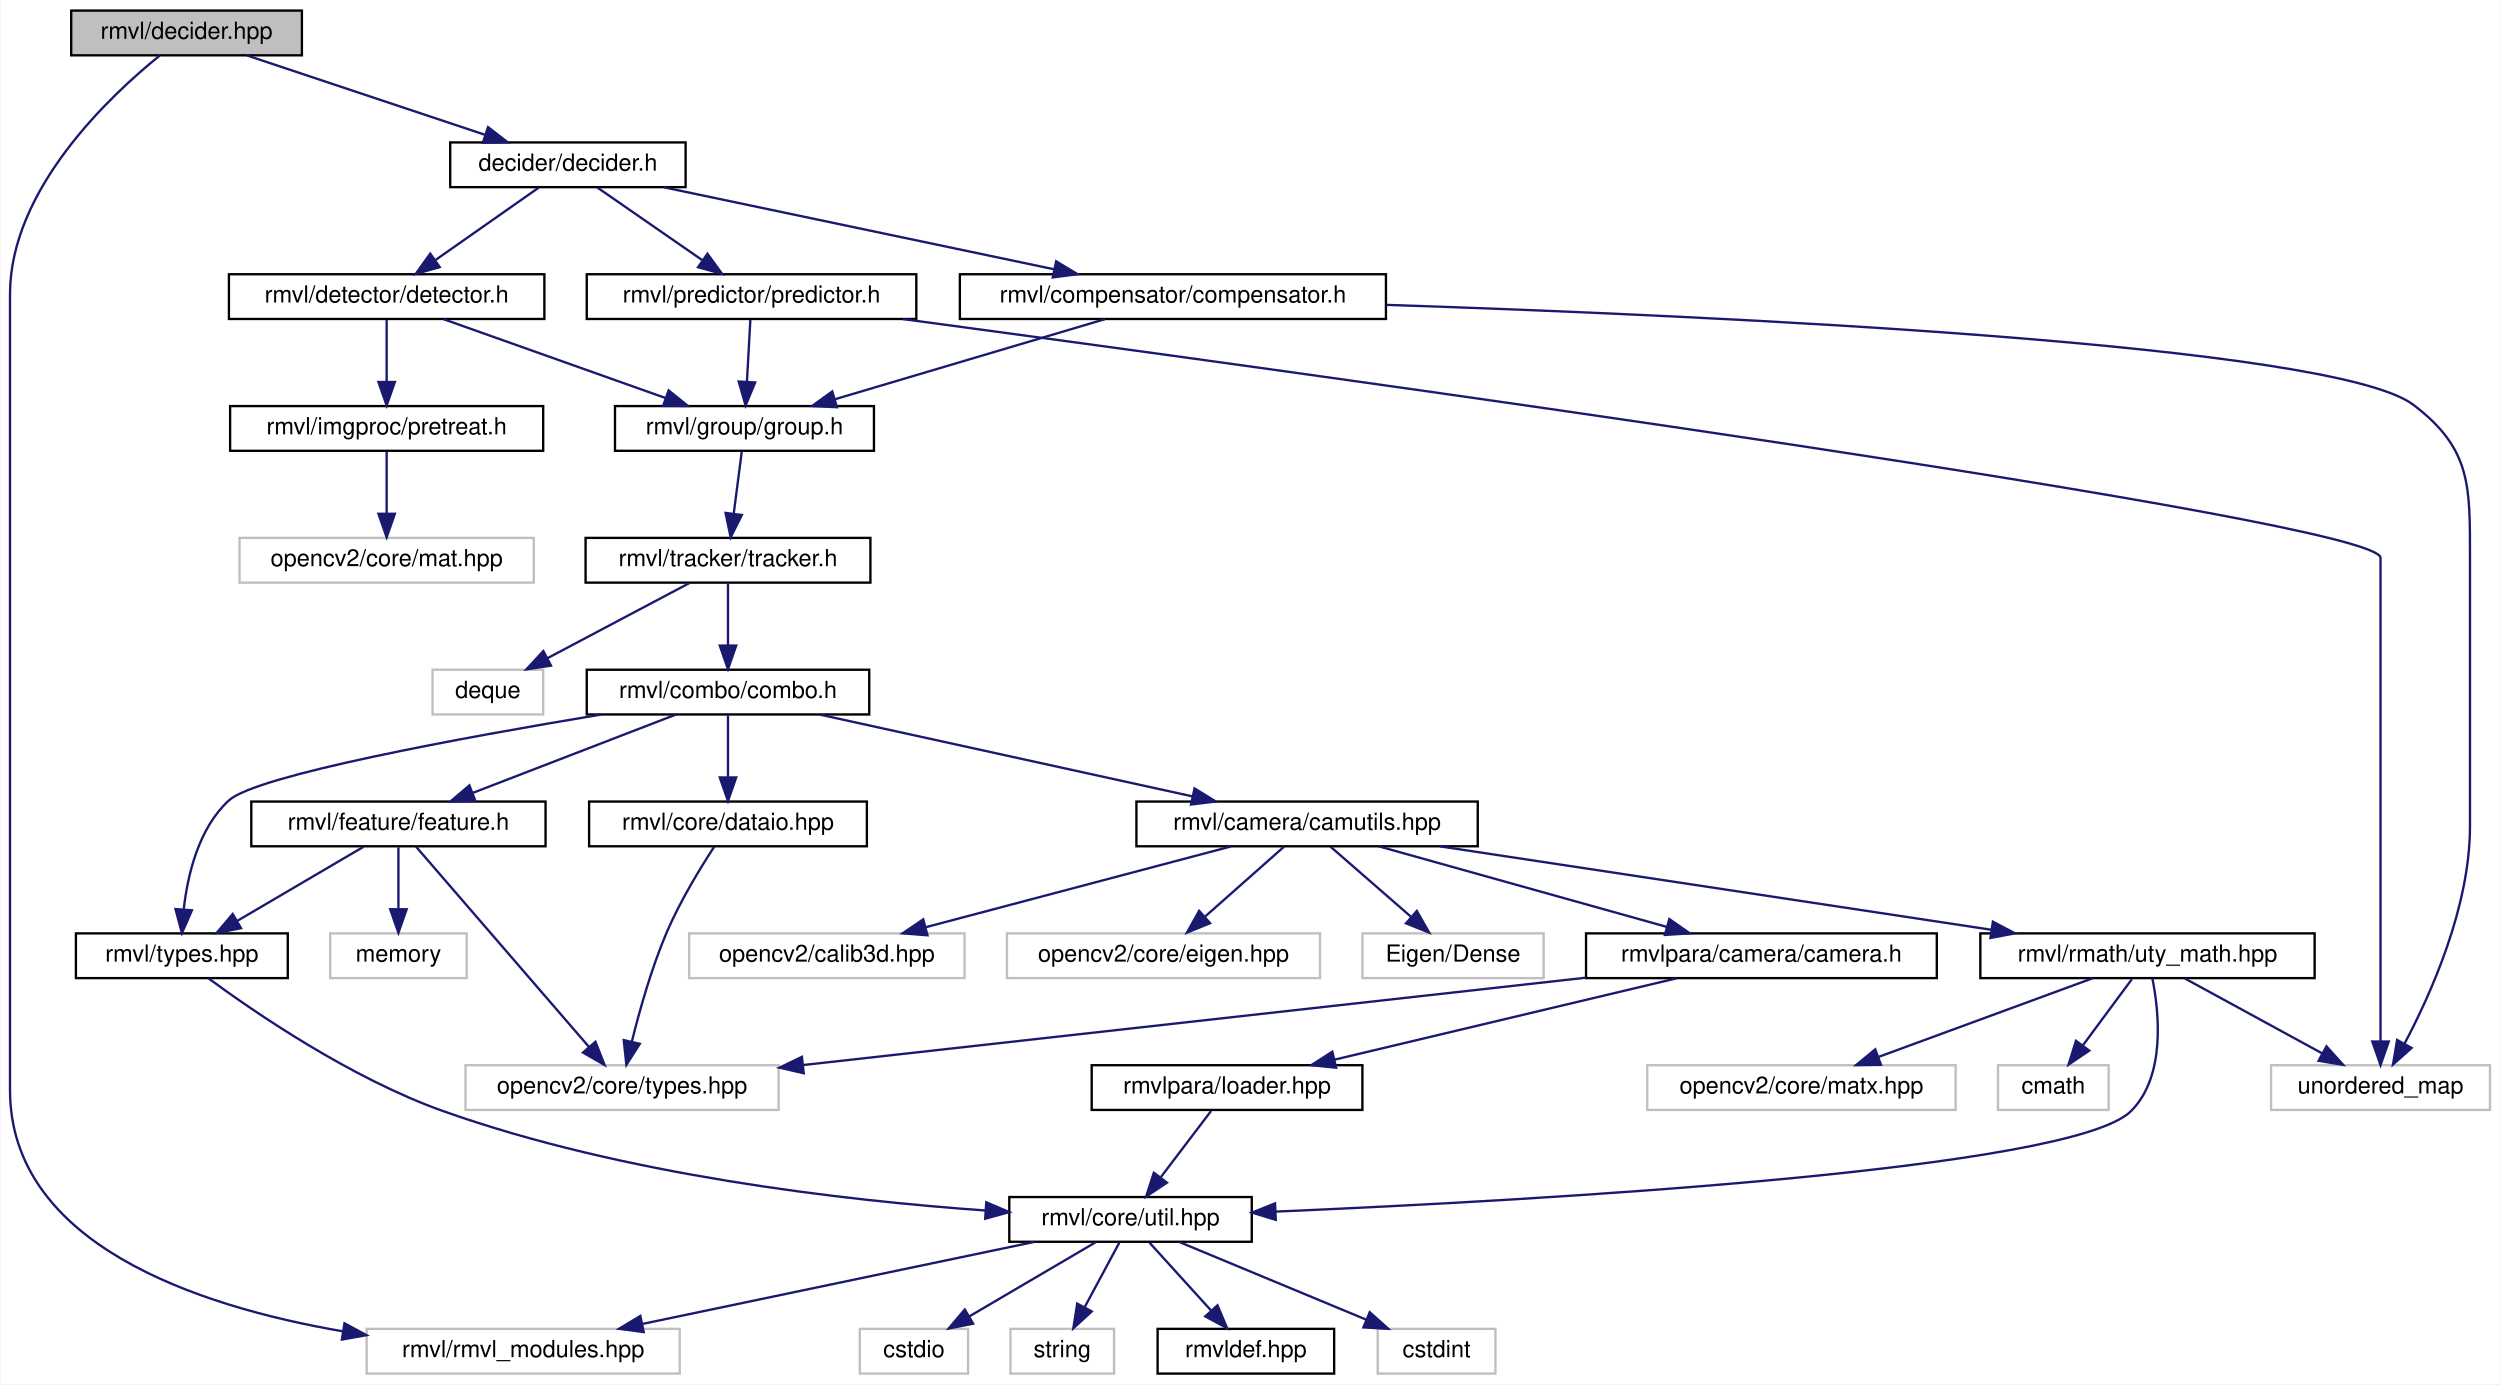
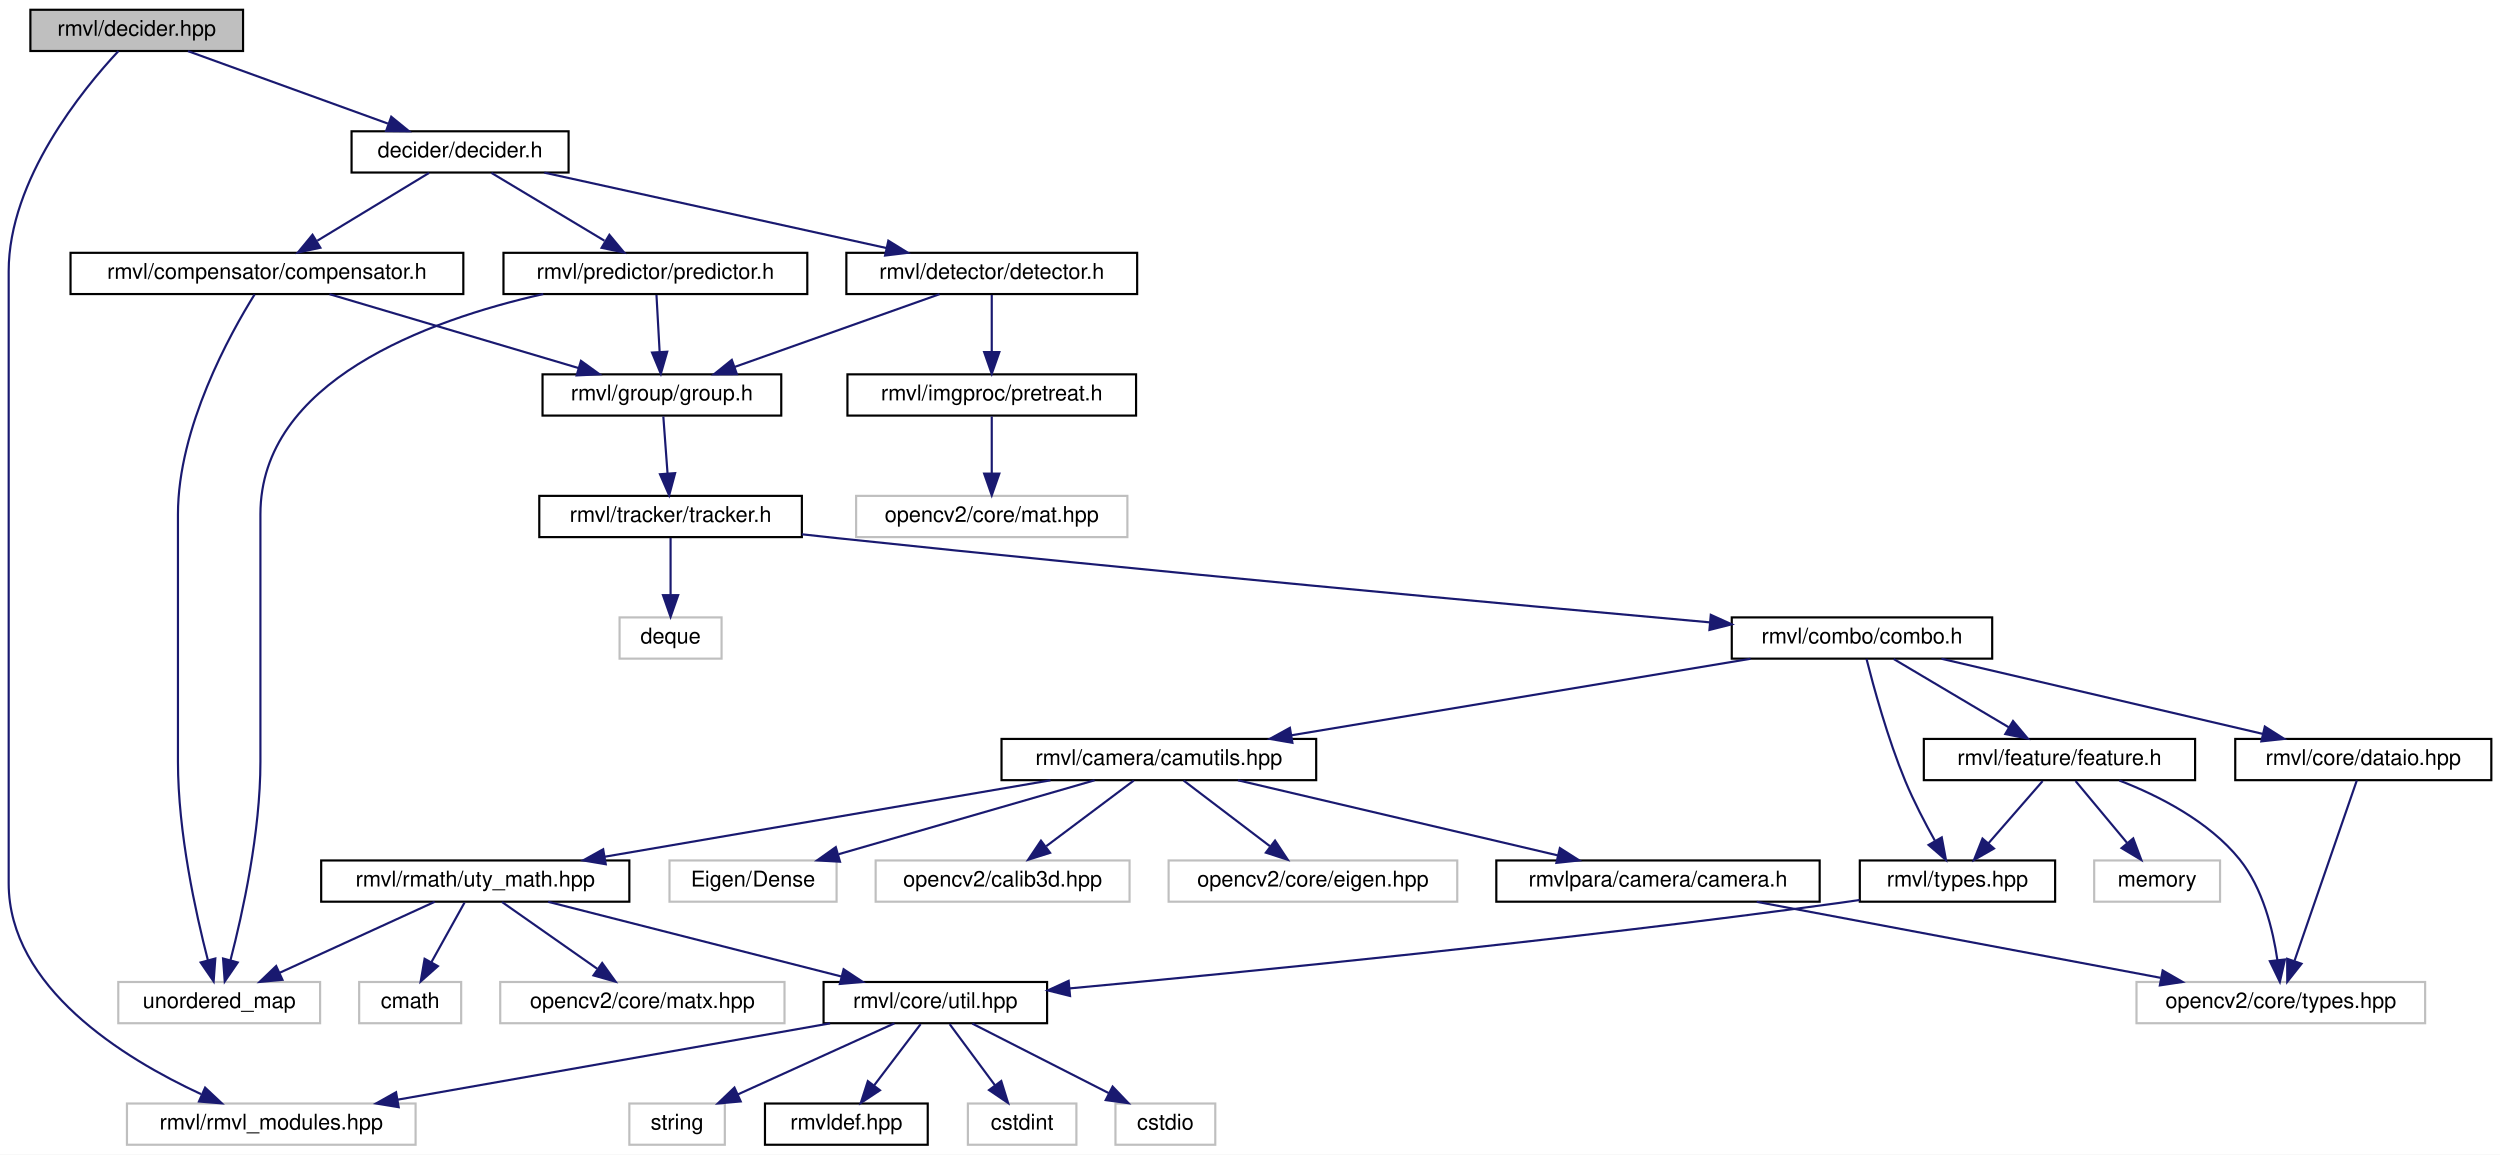
- <svg xmlns="http://www.w3.org/2000/svg" xmlns:xlink="http://www.w3.org/1999/xlink" width="1062pt" height="588pt" viewBox="0.00 0.00 1061.50 588.00">
-   <g id="graph0" class="graph" transform="scale(1 1) rotate(0) translate(4 584)">
-     <polygon fill="white" stroke="transparent" points="-4,4 -4,-584 1057.5,-584 1057.5,4 -4,4" />
+ <svg xmlns="http://www.w3.org/2000/svg" xmlns:xlink="http://www.w3.org/1999/xlink" width="1152pt" height="532pt" viewBox="0.00 0.00 1152.00 532.00">
+   <g id="graph0" class="graph" transform="scale(1 1) rotate(0) translate(4 528)">
+     <polygon fill="white" stroke="transparent" points="-4,4 -4,-528 1148,-528 1148,4 -4,4" />
    <g id="node1" class="node">
      <g id="a_node1">
        <a xlink:title=" ">
-           <polygon fill="#bfbfbf" stroke="black" points="26,-560.5 26,-579.5 124,-579.5 124,-560.5 26,-560.5" />
-           <text text-anchor="middle" x="75" y="-567.5" font-family="Helvetica,sans-Serif" font-size="10.00">rmvl/decider.hpp</text>
+           <polygon fill="#bfbfbf" stroke="black" points="10,-504.5 10,-523.5 108,-523.5 108,-504.5 10,-504.5" />
+           <text text-anchor="middle" x="59" y="-511.5" font-family="Helvetica,sans-Serif" font-size="10.00">rmvl/decider.hpp</text>
        </a>
      </g>
    </g>
    <g id="node2" class="node">
      <g id="a_node2">
        <a xlink:title=" ">
-           <polygon fill="white" stroke="#bfbfbf" points="151.5,-0.5 151.5,-19.5 284.5,-19.5 284.5,-0.5 151.5,-0.5" />
-           <text text-anchor="middle" x="218" y="-7.5" font-family="Helvetica,sans-Serif" font-size="10.00">rmvl/rmvl_modules.hpp</text>
+           <polygon fill="white" stroke="#bfbfbf" points="54.5,-0.5 54.5,-19.5 187.5,-19.5 187.5,-0.5 54.5,-0.5" />
+           <text text-anchor="middle" x="121" y="-7.5" font-family="Helvetica,sans-Serif" font-size="10.00">rmvl/rmvl_modules.hpp</text>
        </a>
      </g>
    </g>
    <g id="edge1" class="edge">
-       <path fill="none" stroke="midnightblue" d="M63.61,-560.4C42.63,-543.48 0,-503.61 0,-459 0,-459 0,-459 0,-121 0,-55.81 78.66,-29.25 141.48,-18.43" />
-       <polygon fill="midnightblue" stroke="midnightblue" points="142.09,-21.87 151.41,-16.82 140.98,-14.96 142.09,-21.87" />
+       <path fill="none" stroke="midnightblue" d="M50.55,-504.44C34.23,-486.96 0,-445.26 0,-403 0,-403 0,-403 0,-121 0,-72.99 52.8,-40.41 88.64,-23.82" />
+       <polygon fill="midnightblue" stroke="midnightblue" points="90.52,-26.82 98.24,-19.57 87.68,-20.42 90.52,-26.82" />
    </g>
    <g id="node3" class="node">
      <g id="a_node3">
        <a xlink:href="../../d3/d70/decider_8h.html" target="_top" xlink:title="抽象决策类头文件">
-           <polygon fill="white" stroke="black" points="187,-504.5 187,-523.5 287,-523.5 287,-504.5 187,-504.5" />
-           <text text-anchor="middle" x="237" y="-511.5" font-family="Helvetica,sans-Serif" font-size="10.00">decider/decider.h</text>
+           <polygon fill="white" stroke="black" points="158,-448.5 158,-467.5 258,-467.5 258,-448.5 158,-448.5" />
+           <text text-anchor="middle" x="208" y="-455.5" font-family="Helvetica,sans-Serif" font-size="10.00">decider/decider.h</text>
        </a>
      </g>
    </g>
    <g id="edge2" class="edge">
-       <path fill="none" stroke="midnightblue" d="M100.67,-560.44C127.92,-551.36 171.18,-536.94 201.65,-526.78" />
-       <polygon fill="midnightblue" stroke="midnightblue" points="203.07,-530 211.45,-523.52 200.86,-523.36 203.07,-530" />
+       <path fill="none" stroke="midnightblue" d="M82.61,-504.44C107.46,-495.44 146.77,-481.19 174.75,-471.05" />
+       <polygon fill="midnightblue" stroke="midnightblue" points="176.29,-474.21 184.5,-467.52 173.91,-467.63 176.29,-474.21" />
    </g>
    <g id="node4" class="node">
      <g id="a_node4">
        <a xlink:href="../../d9/df2/compensator_8h.html" target="_top" xlink:title="抽象补偿类头文件">
-           <polygon fill="white" stroke="black" points="403.5,-448.5 403.5,-467.5 584.5,-467.5 584.5,-448.5 403.5,-448.5" />
-           <text text-anchor="middle" x="494" y="-455.5" font-family="Helvetica,sans-Serif" font-size="10.00">rmvl/compensator/compensator.h</text>
+           <polygon fill="white" stroke="black" points="28.5,-392.5 28.5,-411.5 209.5,-411.5 209.5,-392.5 28.5,-392.5" />
+           <text text-anchor="middle" x="119" y="-399.5" font-family="Helvetica,sans-Serif" font-size="10.00">rmvl/compensator/compensator.h</text>
        </a>
      </g>
    </g>
    <g id="edge3" class="edge">
-       <path fill="none" stroke="midnightblue" d="M277.72,-504.44C322.65,-495 395,-479.8 443.5,-469.61" />
-       <polygon fill="midnightblue" stroke="midnightblue" points="444.4,-473 453.47,-467.52 442.96,-466.15 444.4,-473" />
-     </g>
-     <g id="node29" class="node">
-       <g id="a_node29">
+       <path fill="none" stroke="midnightblue" d="M193.7,-448.32C179.82,-439.9 158.51,-426.97 142.2,-417.07" />
+       <polygon fill="midnightblue" stroke="midnightblue" points="143.63,-413.85 133.26,-411.65 140,-419.83 143.63,-413.85" />
+     </g>
+     <g id="node28" class="node">
+       <g id="a_node28">
        <a xlink:href="../../d5/d9f/detector_8h.html" target="_top" xlink:title="抽象识别类头文件">
-           <polygon fill="white" stroke="black" points="93,-448.5 93,-467.5 227,-467.5 227,-448.5 93,-448.5" />
-           <text text-anchor="middle" x="160" y="-455.5" font-family="Helvetica,sans-Serif" font-size="10.00">rmvl/detector/detector.h</text>
-         </a>
-       </g>
-     </g>
-     <g id="edge35" class="edge">
-       <path fill="none" stroke="midnightblue" d="M224.63,-504.32C212.84,-496.06 194.87,-483.45 180.86,-473.63" />
-       <polygon fill="midnightblue" stroke="midnightblue" points="182.54,-470.53 172.34,-467.65 178.52,-476.26 182.54,-470.53" />
-     </g>
-     <g id="node32" class="node">
-       <g id="a_node32">
+           <polygon fill="white" stroke="black" points="386,-392.5 386,-411.5 520,-411.5 520,-392.5 386,-392.5" />
+           <text text-anchor="middle" x="453" y="-399.5" font-family="Helvetica,sans-Serif" font-size="10.00">rmvl/detector/detector.h</text>
+         </a>
+       </g>
+     </g>
+     <g id="edge33" class="edge">
+       <path fill="none" stroke="midnightblue" d="M246.82,-448.44C289.56,-439.02 358.33,-423.87 404.57,-413.68" />
+       <polygon fill="midnightblue" stroke="midnightblue" points="405.35,-417.09 414.36,-411.52 403.84,-410.25 405.35,-417.09" />
+     </g>
+     <g id="node31" class="node">
+       <g id="a_node31">
        <a xlink:href="../../dc/d08/predictor_8h.html" target="_top" xlink:title="抽象预测类头文件">
-           <polygon fill="white" stroke="black" points="245,-448.5 245,-467.5 385,-467.5 385,-448.5 245,-448.5" />
-           <text text-anchor="middle" x="315" y="-455.5" font-family="Helvetica,sans-Serif" font-size="10.00">rmvl/predictor/predictor.h</text>
-         </a>
-       </g>
-     </g>
-     <g id="edge39" class="edge">
-       <path fill="none" stroke="midnightblue" d="M249.53,-504.32C261.59,-495.98 280.03,-483.21 294.27,-473.35" />
-       <polygon fill="midnightblue" stroke="midnightblue" points="296.27,-476.22 302.5,-467.65 292.28,-470.47 296.27,-476.22" />
+           <polygon fill="white" stroke="black" points="228,-392.5 228,-411.5 368,-411.5 368,-392.5 228,-392.5" />
+           <text text-anchor="middle" x="298" y="-399.5" font-family="Helvetica,sans-Serif" font-size="10.00">rmvl/predictor/predictor.h</text>
+         </a>
+       </g>
+     </g>
+     <g id="edge37" class="edge">
+       <path fill="none" stroke="midnightblue" d="M222.46,-448.32C236.5,-439.9 258.05,-426.97 274.54,-417.07" />
+       <polygon fill="midnightblue" stroke="midnightblue" points="276.8,-419.8 283.58,-411.65 273.2,-413.8 276.8,-419.8" />
    </g>
    <g id="node5" class="node">
      <g id="a_node5">
        <a xlink:title=" ">
-           <polygon fill="white" stroke="#bfbfbf" points="960.5,-112.5 960.5,-131.5 1053.5,-131.5 1053.5,-112.5 960.5,-112.5" />
-           <text text-anchor="middle" x="1007" y="-119.5" font-family="Helvetica,sans-Serif" font-size="10.00">unordered_map</text>
+           <polygon fill="white" stroke="#bfbfbf" points="50.5,-56.5 50.5,-75.5 143.5,-75.5 143.5,-56.5 50.5,-56.5" />
+           <text text-anchor="middle" x="97" y="-63.5" font-family="Helvetica,sans-Serif" font-size="10.00">unordered_map</text>
        </a>
      </g>
    </g>
    <g id="edge4" class="edge">
-       <path fill="none" stroke="midnightblue" d="M584.76,-454.49C726.34,-449.81 987.17,-437.78 1021,-412 1045.49,-393.34 1045,-377.8 1045,-347 1045,-347 1045,-347 1045,-233 1045,-198.81 1028.4,-161.76 1017.14,-140.57" />
-       <polygon fill="midnightblue" stroke="midnightblue" points="1020.18,-138.83 1012.28,-131.77 1014.05,-142.22 1020.18,-138.83" />
+       <path fill="none" stroke="midnightblue" d="M113.3,-392.29C102.03,-374.2 78,-330.95 78,-291 78,-291 78,-291 78,-177 78,-144.49 86.16,-107.35 91.78,-85.61" />
+       <polygon fill="midnightblue" stroke="midnightblue" points="95.22,-86.32 94.44,-75.75 88.46,-84.5 95.22,-86.32" />
    </g>
    <g id="node6" class="node">
      <g id="a_node6">
        <a xlink:href="../../d9/dd1/group_8h.html" target="_top" xlink:title="序列组抽象头文件">
-           <polygon fill="white" stroke="black" points="257,-392.5 257,-411.5 367,-411.5 367,-392.5 257,-392.5" />
-           <text text-anchor="middle" x="312" y="-399.5" font-family="Helvetica,sans-Serif" font-size="10.00">rmvl/group/group.h</text>
+           <polygon fill="white" stroke="black" points="246,-336.5 246,-355.5 356,-355.5 356,-336.5 246,-336.5" />
+           <text text-anchor="middle" x="301" y="-343.5" font-family="Helvetica,sans-Serif" font-size="10.00">rmvl/group/group.h</text>
        </a>
      </g>
    </g>
    <g id="edge5" class="edge">
-       <path fill="none" stroke="midnightblue" d="M465.16,-448.44C434.14,-439.24 384.67,-424.56 350.38,-414.39" />
-       <polygon fill="midnightblue" stroke="midnightblue" points="351.29,-411.01 340.7,-411.52 349.29,-417.72 351.29,-411.01" />
+       <path fill="none" stroke="midnightblue" d="M147.84,-392.44C178.86,-383.24 228.33,-368.56 262.62,-358.39" />
+       <polygon fill="midnightblue" stroke="midnightblue" points="263.71,-361.72 272.3,-355.52 261.71,-355.01 263.71,-361.72" />
    </g>
    <g id="node7" class="node">
      <g id="a_node7">
        <a xlink:href="../../dc/ded/tracker_8h.html" target="_top" xlink:title="追踪器抽象头文件">
-           <polygon fill="white" stroke="black" points="244.5,-336.5 244.5,-355.5 365.5,-355.5 365.5,-336.5 244.5,-336.5" />
-           <text text-anchor="middle" x="305" y="-343.5" font-family="Helvetica,sans-Serif" font-size="10.00">rmvl/tracker/tracker.h</text>
+           <polygon fill="white" stroke="black" points="244.5,-280.5 244.5,-299.5 365.5,-299.5 365.5,-280.5 244.5,-280.5" />
+           <text text-anchor="middle" x="305" y="-287.5" font-family="Helvetica,sans-Serif" font-size="10.00">rmvl/tracker/tracker.h</text>
        </a>
      </g>
    </g>
    <g id="edge6" class="edge">
-       <path fill="none" stroke="midnightblue" d="M310.84,-392.08C309.92,-384.93 308.58,-374.64 307.42,-365.69" />
-       <polygon fill="midnightblue" stroke="midnightblue" points="310.89,-365.22 306.13,-355.75 303.95,-366.12 310.89,-365.22" />
+       <path fill="none" stroke="midnightblue" d="M301.66,-336.08C302.18,-329.01 302.94,-318.86 303.59,-309.99" />
+       <polygon fill="midnightblue" stroke="midnightblue" points="307.1,-309.98 304.35,-299.75 300.12,-309.47 307.1,-309.98" />
    </g>
    <g id="node8" class="node">
      <g id="a_node8">
        <a xlink:title=" ">
-           <polygon fill="white" stroke="#bfbfbf" points="179.5,-280.5 179.5,-299.5 226.5,-299.5 226.5,-280.5 179.5,-280.5" />
-           <text text-anchor="middle" x="203" y="-287.5" font-family="Helvetica,sans-Serif" font-size="10.00">deque</text>
+           <polygon fill="white" stroke="#bfbfbf" points="281.5,-224.5 281.5,-243.5 328.5,-243.5 328.5,-224.5 281.5,-224.5" />
+           <text text-anchor="middle" x="305" y="-231.5" font-family="Helvetica,sans-Serif" font-size="10.00">deque</text>
        </a>
      </g>
    </g>
    <g id="edge7" class="edge">
-       <path fill="none" stroke="midnightblue" d="M288.61,-336.32C272.33,-327.7 247.13,-314.36 228.28,-304.39" />
-       <polygon fill="midnightblue" stroke="midnightblue" points="229.82,-301.24 219.35,-299.65 226.55,-307.43 229.82,-301.24" />
+       <path fill="none" stroke="midnightblue" d="M305,-280.08C305,-273.01 305,-262.86 305,-253.99" />
+       <polygon fill="midnightblue" stroke="midnightblue" points="308.5,-253.75 305,-243.75 301.5,-253.75 308.5,-253.75" />
    </g>
    <g id="node9" class="node">
      <g id="a_node9">
        <a xlink:href="../../d8/d36/combo_8h.html" target="_top" xlink:title="the combination of the features header file">
-           <polygon fill="white" stroke="black" points="245,-280.5 245,-299.5 365,-299.5 365,-280.5 245,-280.5" />
-           <text text-anchor="middle" x="305" y="-287.5" font-family="Helvetica,sans-Serif" font-size="10.00">rmvl/combo/combo.h</text>
+           <polygon fill="white" stroke="black" points="794,-224.5 794,-243.5 914,-243.5 914,-224.5 794,-224.5" />
+           <text text-anchor="middle" x="854" y="-231.5" font-family="Helvetica,sans-Serif" font-size="10.00">rmvl/combo/combo.h</text>
        </a>
      </g>
    </g>
    <g id="edge8" class="edge">
-       <path fill="none" stroke="midnightblue" d="M305,-336.08C305,-329.01 305,-318.86 305,-309.99" />
-       <polygon fill="midnightblue" stroke="midnightblue" points="308.5,-309.75 305,-299.75 301.5,-309.75 308.5,-309.75" />
+       <path fill="none" stroke="midnightblue" d="M365.51,-281.8C371.09,-281.18 376.65,-280.57 382,-280 524.61,-264.87 691.72,-249.49 783.93,-241.21" />
+       <polygon fill="midnightblue" stroke="midnightblue" points="784.33,-244.69 793.98,-240.31 783.71,-237.72 784.33,-244.69" />
    </g>
    <g id="node10" class="node">
      <g id="a_node10">
        <a xlink:href="../../d3/d7e/camutils_8hpp.html" target="_top" xlink:title=" ">
-           <polygon fill="white" stroke="black" points="478.5,-224.5 478.5,-243.5 623.5,-243.5 623.5,-224.5 478.5,-224.5" />
-           <text text-anchor="middle" x="551" y="-231.5" font-family="Helvetica,sans-Serif" font-size="10.00">rmvl/camera/camutils.hpp</text>
+           <polygon fill="white" stroke="black" points="457.5,-168.5 457.5,-187.5 602.5,-187.5 602.5,-168.5 457.5,-168.5" />
+           <text text-anchor="middle" x="530" y="-175.5" font-family="Helvetica,sans-Serif" font-size="10.00">rmvl/camera/camutils.hpp</text>
        </a>
      </g>
    </g>
    <g id="edge9" class="edge">
-       <path fill="none" stroke="midnightblue" d="M343.98,-280.44C386.89,-271.02 455.95,-255.87 502.37,-245.68" />
-       <polygon fill="midnightblue" stroke="midnightblue" points="503.19,-249.08 512.2,-243.52 501.69,-242.24 503.19,-249.08" />
+       <path fill="none" stroke="midnightblue" d="M802.66,-224.44C745.19,-214.87 652.13,-199.36 591,-189.17" />
+       <polygon fill="midnightblue" stroke="midnightblue" points="591.54,-185.71 581.1,-187.52 590.39,-192.61 591.54,-185.71" />
+     </g>
+     <g id="node24" class="node">
+       <g id="a_node24">
+         <a xlink:href="../../dd/de3/types_8hpp.html" target="_top" xlink:title="常用状态类型定义">
+           <polygon fill="white" stroke="black" points="853,-112.5 853,-131.5 943,-131.5 943,-112.5 853,-112.5" />
+           <text text-anchor="middle" x="898" y="-119.5" font-family="Helvetica,sans-Serif" font-size="10.00">rmvl/types.hpp</text>
+         </a>
+       </g>
+     </g>
+     <g id="edge25" class="edge">
+       <path fill="none" stroke="midnightblue" d="M856.08,-224.4C859.27,-211.79 865.84,-187.62 874,-168 877.87,-158.7 883.04,-148.78 887.59,-140.63" />
+       <polygon fill="midnightblue" stroke="midnightblue" points="890.76,-142.14 892.7,-131.72 884.69,-138.65 890.76,-142.14" />
    </g>
    <g id="node25" class="node">
      <g id="a_node25">
-         <a xlink:href="../../dd/de3/types_8hpp.html" target="_top" xlink:title="常用状态类型定义">
-           <polygon fill="white" stroke="black" points="28,-168.5 28,-187.5 118,-187.5 118,-168.5 28,-168.5" />
-           <text text-anchor="middle" x="73" y="-175.5" font-family="Helvetica,sans-Serif" font-size="10.00">rmvl/types.hpp</text>
+         <a xlink:href="../../d5/d60/dataio_8hpp.html" target="_top" xlink:title="陀螺仪数据">
+           <polygon fill="white" stroke="black" points="1026,-168.5 1026,-187.5 1144,-187.5 1144,-168.5 1026,-168.5" />
+           <text text-anchor="middle" x="1085" y="-175.5" font-family="Helvetica,sans-Serif" font-size="10.00">rmvl/core/dataio.hpp</text>
        </a>
      </g>
    </g>
    <g id="edge27" class="edge">
-       <path fill="none" stroke="midnightblue" d="M251.2,-280.48C192.32,-270.71 104.66,-254.66 93,-244 80.09,-232.19 75.42,-212.27 73.78,-197.58" />
-       <polygon fill="midnightblue" stroke="midnightblue" points="77.27,-197.31 73.03,-187.6 70.29,-197.83 77.27,-197.31" />
+       <path fill="none" stroke="midnightblue" d="M890.6,-224.44C930.73,-215.06 995.2,-199.99 1038.78,-189.8" />
+       <polygon fill="midnightblue" stroke="midnightblue" points="1039.63,-193.2 1048.57,-187.52 1038.03,-186.38 1039.63,-193.2" />
    </g>
    <g id="node26" class="node">
      <g id="a_node26">
-         <a xlink:href="../../d5/d60/dataio_8hpp.html" target="_top" xlink:title="陀螺仪数据">
-           <polygon fill="white" stroke="black" points="246,-224.5 246,-243.5 364,-243.5 364,-224.5 246,-224.5" />
-           <text text-anchor="middle" x="305" y="-231.5" font-family="Helvetica,sans-Serif" font-size="10.00">rmvl/core/dataio.hpp</text>
+         <a xlink:href="../../d2/d74/feature_8h.html" target="_top" xlink:title="feature class header">
+           <polygon fill="white" stroke="black" points="882.5,-168.5 882.5,-187.5 1007.5,-187.5 1007.5,-168.5 882.5,-168.5" />
+           <text text-anchor="middle" x="945" y="-175.5" font-family="Helvetica,sans-Serif" font-size="10.00">rmvl/feature/feature.h</text>
        </a>
      </g>
    </g>
    <g id="edge29" class="edge">
-       <path fill="none" stroke="midnightblue" d="M305,-280.08C305,-273.01 305,-262.86 305,-253.99" />
-       <polygon fill="midnightblue" stroke="midnightblue" points="308.5,-253.75 305,-243.75 301.5,-253.75 308.5,-253.75" />
-     </g>
-     <g id="node27" class="node">
-       <g id="a_node27">
-         <a xlink:href="../../d2/d74/feature_8h.html" target="_top" xlink:title="feature class header">
-           <polygon fill="white" stroke="black" points="102.5,-224.5 102.5,-243.5 227.5,-243.5 227.5,-224.5 102.5,-224.5" />
-           <text text-anchor="middle" x="165" y="-231.5" font-family="Helvetica,sans-Serif" font-size="10.00">rmvl/feature/feature.h</text>
-         </a>
-       </g>
-     </g>
-     <g id="edge31" class="edge">
-       <path fill="none" stroke="midnightblue" d="M282.82,-280.44C259.57,-271.48 222.85,-257.31 196.58,-247.18" />
-       <polygon fill="midnightblue" stroke="midnightblue" points="197.67,-243.85 187.08,-243.52 195.15,-250.38 197.67,-243.85" />
+       <path fill="none" stroke="midnightblue" d="M868.62,-224.32C882.95,-215.82 905.01,-202.73 921.75,-192.8" />
+       <polygon fill="midnightblue" stroke="midnightblue" points="923.6,-195.77 930.42,-187.65 920.03,-189.75 923.6,-195.77" />
    </g>
    <g id="node11" class="node">
      <g id="a_node11">
        <a xlink:title=" ">
-           <polygon fill="white" stroke="#bfbfbf" points="574.5,-168.5 574.5,-187.5 651.5,-187.5 651.5,-168.5 574.5,-168.5" />
-           <text text-anchor="middle" x="613" y="-175.5" font-family="Helvetica,sans-Serif" font-size="10.00">Eigen/Dense</text>
+           <polygon fill="white" stroke="#bfbfbf" points="304.5,-112.5 304.5,-131.5 381.5,-131.5 381.5,-112.5 304.5,-112.5" />
+           <text text-anchor="middle" x="343" y="-119.5" font-family="Helvetica,sans-Serif" font-size="10.00">Eigen/Dense</text>
        </a>
      </g>
    </g>
    <g id="edge10" class="edge">
-       <path fill="none" stroke="midnightblue" d="M560.96,-224.32C570.13,-216.34 583.94,-204.31 595.03,-194.65" />
-       <polygon fill="midnightblue" stroke="midnightblue" points="597.62,-197.04 602.86,-187.83 593.02,-191.76 597.62,-197.04" />
+       <path fill="none" stroke="midnightblue" d="M500.37,-168.44C468.5,-159.24 417.67,-144.56 382.44,-134.39" />
+       <polygon fill="midnightblue" stroke="midnightblue" points="383.07,-130.93 372.49,-131.52 381.13,-137.65 383.07,-130.93" />
    </g>
    <g id="node12" class="node">
      <g id="a_node12">
        <a xlink:title=" ">
-           <polygon fill="white" stroke="#bfbfbf" points="288.5,-168.5 288.5,-187.5 405.5,-187.5 405.5,-168.5 288.5,-168.5" />
-           <text text-anchor="middle" x="347" y="-175.5" font-family="Helvetica,sans-Serif" font-size="10.00">opencv2/calib3d.hpp</text>
+           <polygon fill="white" stroke="#bfbfbf" points="399.5,-112.5 399.5,-131.5 516.5,-131.5 516.5,-112.5 399.5,-112.5" />
+           <text text-anchor="middle" x="458" y="-119.5" font-family="Helvetica,sans-Serif" font-size="10.00">opencv2/calib3d.hpp</text>
        </a>
      </g>
    </g>
    <g id="edge11" class="edge">
-       <path fill="none" stroke="midnightblue" d="M518.68,-224.44C483.61,-215.16 427.5,-200.31 389.04,-190.13" />
-       <polygon fill="midnightblue" stroke="midnightblue" points="389.74,-186.69 379.17,-187.52 387.94,-193.46 389.74,-186.69" />
+       <path fill="none" stroke="midnightblue" d="M518.43,-168.32C507.58,-160.18 491.12,-147.84 478.12,-138.09" />
+       <polygon fill="midnightblue" stroke="midnightblue" points="479.88,-135.03 469.78,-131.83 475.68,-140.63 479.88,-135.03" />
    </g>
    <g id="node13" class="node">
      <g id="a_node13">
        <a xlink:title=" ">
-           <polygon fill="white" stroke="#bfbfbf" points="423.5,-168.5 423.5,-187.5 556.5,-187.5 556.5,-168.5 423.5,-168.5" />
-           <text text-anchor="middle" x="490" y="-175.5" font-family="Helvetica,sans-Serif" font-size="10.00">opencv2/core/eigen.hpp</text>
+           <polygon fill="white" stroke="#bfbfbf" points="534.5,-112.5 534.5,-131.5 667.5,-131.5 667.5,-112.5 534.5,-112.5" />
+           <text text-anchor="middle" x="601" y="-119.5" font-family="Helvetica,sans-Serif" font-size="10.00">opencv2/core/eigen.hpp</text>
        </a>
      </g>
    </g>
    <g id="edge12" class="edge">
-       <path fill="none" stroke="midnightblue" d="M541.2,-224.32C532.18,-216.34 518.59,-204.31 507.68,-194.65" />
-       <polygon fill="midnightblue" stroke="midnightblue" points="509.79,-191.84 499.98,-187.83 505.15,-197.08 509.79,-191.84" />
+       <path fill="none" stroke="midnightblue" d="M541.41,-168.32C552.11,-160.18 568.34,-147.84 581.16,-138.09" />
+       <polygon fill="midnightblue" stroke="midnightblue" points="583.54,-140.67 589.39,-131.83 579.31,-135.1 583.54,-140.67" />
    </g>
    <g id="node14" class="node">
      <g id="a_node14">
        <a xlink:href="../../dc/d71/uty__math_8hpp.html" target="_top" xlink:title=" ">
-           <polygon fill="white" stroke="black" points="837,-168.5 837,-187.5 979,-187.5 979,-168.5 837,-168.5" />
-           <text text-anchor="middle" x="908" y="-175.5" font-family="Helvetica,sans-Serif" font-size="10.00">rmvl/rmath/uty_math.hpp</text>
+           <polygon fill="white" stroke="black" points="144,-112.5 144,-131.5 286,-131.5 286,-112.5 144,-112.5" />
+           <text text-anchor="middle" x="215" y="-119.5" font-family="Helvetica,sans-Serif" font-size="10.00">rmvl/rmath/uty_math.hpp</text>
        </a>
      </g>
    </g>
    <g id="edge13" class="edge">
-       <path fill="none" stroke="midnightblue" d="M607.57,-224.44C671.15,-214.83 774.27,-199.23 841.62,-189.04" />
-       <polygon fill="midnightblue" stroke="midnightblue" points="842.33,-192.47 851.7,-187.52 841.29,-185.55 842.33,-192.47" />
+       <path fill="none" stroke="midnightblue" d="M480.09,-168.44C424.33,-158.89 334.11,-143.42 274.67,-133.23" />
+       <polygon fill="midnightblue" stroke="midnightblue" points="275.13,-129.76 264.68,-131.52 273.94,-136.66 275.13,-129.76" />
    </g>
    <g id="node22" class="node">
      <g id="a_node22">
        <a xlink:href="../../d7/df6/camera_8h.html" target="_top" xlink:title="CameraParam module header file (Generated by CMake automatically)">
-           <polygon fill="white" stroke="black" points="669.5,-168.5 669.5,-187.5 818.5,-187.5 818.5,-168.5 669.5,-168.5" />
-           <text text-anchor="middle" x="744" y="-175.5" font-family="Helvetica,sans-Serif" font-size="10.00">rmvlpara/camera/camera.h</text>
+           <polygon fill="white" stroke="black" points="685.5,-112.5 685.5,-131.5 834.5,-131.5 834.5,-112.5 685.5,-112.5" />
+           <text text-anchor="middle" x="760" y="-119.5" font-family="Helvetica,sans-Serif" font-size="10.00">rmvlpara/camera/camera.h</text>
        </a>
      </g>
    </g>
    <g id="edge23" class="edge">
-       <path fill="none" stroke="midnightblue" d="M581.58,-224.44C614.61,-215.2 667.39,-200.44 703.77,-190.26" />
-       <polygon fill="midnightblue" stroke="midnightblue" points="704.87,-193.58 713.56,-187.52 702.99,-186.84 704.87,-193.58" />
+       <path fill="none" stroke="midnightblue" d="M566.44,-168.44C606.4,-159.06 670.59,-143.99 713.98,-133.8" />
+       <polygon fill="midnightblue" stroke="midnightblue" points="714.79,-137.21 723.73,-131.52 713.19,-130.39 714.79,-137.21" />
    </g>
    <g id="edge15" class="edge">
-       <path fill="none" stroke="midnightblue" d="M923.91,-168.32C939.64,-159.74 963.94,-146.49 982.21,-136.52" />
-       <polygon fill="midnightblue" stroke="midnightblue" points="984.03,-139.52 991.13,-131.65 980.68,-133.37 984.03,-139.52" />
+       <path fill="none" stroke="midnightblue" d="M196.3,-112.44C177.06,-103.64 146.85,-89.81 124.8,-79.72" />
+       <polygon fill="midnightblue" stroke="midnightblue" points="126.16,-76.5 115.61,-75.52 123.25,-82.86 126.16,-76.5" />
    </g>
    <g id="node15" class="node">
      <g id="a_node15">
        <a xlink:title=" ">
-           <polygon fill="white" stroke="#bfbfbf" points="844.5,-112.5 844.5,-131.5 891.5,-131.5 891.5,-112.5 844.5,-112.5" />
-           <text text-anchor="middle" x="868" y="-119.5" font-family="Helvetica,sans-Serif" font-size="10.00">cmath</text>
+           <polygon fill="white" stroke="#bfbfbf" points="161.5,-56.5 161.5,-75.5 208.5,-75.5 208.5,-56.5 161.5,-56.5" />
+           <text text-anchor="middle" x="185" y="-63.5" font-family="Helvetica,sans-Serif" font-size="10.00">cmath</text>
        </a>
      </g>
    </g>
    <g id="edge14" class="edge">
-       <path fill="none" stroke="midnightblue" d="M901.39,-168.08C895.74,-160.46 887.46,-149.26 880.55,-139.94" />
-       <polygon fill="midnightblue" stroke="midnightblue" points="883.25,-137.7 874.48,-131.75 877.62,-141.87 883.25,-137.7" />
+       <path fill="none" stroke="midnightblue" d="M210.05,-112.08C205.9,-104.61 199.85,-93.72 194.73,-84.52" />
+       <polygon fill="midnightblue" stroke="midnightblue" points="197.78,-82.79 189.86,-75.75 191.66,-86.19 197.78,-82.79" />
    </g>
    <g id="node16" class="node">
      <g id="a_node16">
        <a xlink:title=" ">
-           <polygon fill="white" stroke="#bfbfbf" points="695.5,-112.5 695.5,-131.5 826.5,-131.5 826.5,-112.5 695.5,-112.5" />
-           <text text-anchor="middle" x="761" y="-119.5" font-family="Helvetica,sans-Serif" font-size="10.00">opencv2/core/matx.hpp</text>
+           <polygon fill="white" stroke="#bfbfbf" points="226.5,-56.5 226.5,-75.5 357.5,-75.5 357.5,-56.5 226.5,-56.5" />
+           <text text-anchor="middle" x="292" y="-63.5" font-family="Helvetica,sans-Serif" font-size="10.00">opencv2/core/matx.hpp</text>
        </a>
      </g>
    </g>
    <g id="edge16" class="edge">
-       <path fill="none" stroke="midnightblue" d="M884.71,-168.44C860.19,-159.44 821.4,-145.19 793.8,-135.05" />
-       <polygon fill="midnightblue" stroke="midnightblue" points="794.78,-131.68 784.18,-131.52 792.36,-138.25 794.78,-131.68" />
+       <path fill="none" stroke="midnightblue" d="M227.37,-112.32C239.16,-104.06 257.13,-91.45 271.14,-81.63" />
+       <polygon fill="midnightblue" stroke="midnightblue" points="273.48,-84.26 279.66,-75.65 269.46,-78.53 273.48,-84.26" />
    </g>
    <g id="node17" class="node">
      <g id="a_node17">
        <a xlink:href="../../d0/d3f/util_8hpp.html" target="_top" xlink:title=" ">
-           <polygon fill="white" stroke="black" points="424.5,-56.5 424.5,-75.5 527.5,-75.5 527.5,-56.5 424.5,-56.5" />
-           <text text-anchor="middle" x="476" y="-63.5" font-family="Helvetica,sans-Serif" font-size="10.00">rmvl/core/util.hpp</text>
+           <polygon fill="white" stroke="black" points="375.5,-56.5 375.5,-75.5 478.5,-75.5 478.5,-56.5 375.5,-56.5" />
+           <text text-anchor="middle" x="427" y="-63.5" font-family="Helvetica,sans-Serif" font-size="10.00">rmvl/core/util.hpp</text>
        </a>
      </g>
    </g>
    <g id="edge17" class="edge">
-       <path fill="none" stroke="midnightblue" d="M910.07,-168.42C912.87,-154.47 915.94,-126.91 901,-112 875.79,-86.84 649.32,-74.11 537.67,-69.31" />
-       <polygon fill="midnightblue" stroke="midnightblue" points="537.7,-65.81 527.56,-68.89 537.4,-72.81 537.7,-65.81" />
+       <path fill="none" stroke="midnightblue" d="M248.59,-112.44C285.19,-103.12 343.84,-88.18 383.83,-78" />
+       <polygon fill="midnightblue" stroke="midnightblue" points="384.74,-81.38 393.57,-75.52 383.01,-74.59 384.74,-81.38" />
    </g>
    <g id="edge18" class="edge">
-       <path fill="none" stroke="midnightblue" d="M435.12,-56.44C390.02,-47 317.39,-31.8 268.7,-21.61" />
-       <polygon fill="midnightblue" stroke="midnightblue" points="269.19,-18.14 258.69,-19.52 267.76,-24.99 269.19,-18.14" />
+       <path fill="none" stroke="midnightblue" d="M378.51,-56.44C324.46,-46.9 237.07,-31.48 179.33,-21.29" />
+       <polygon fill="midnightblue" stroke="midnightblue" points="179.72,-17.81 169.26,-19.52 178.5,-24.7 179.72,-17.81" />
    </g>
    <g id="node18" class="node">
      <g id="a_node18">
        <a xlink:title=" ">
-           <polygon fill="white" stroke="#bfbfbf" points="581,-0.5 581,-19.5 631,-19.5 631,-0.5 581,-0.5" />
-           <text text-anchor="middle" x="606" y="-7.5" font-family="Helvetica,sans-Serif" font-size="10.00">cstdint</text>
+           <polygon fill="white" stroke="#bfbfbf" points="442,-0.5 442,-19.5 492,-19.5 492,-0.5 442,-0.5" />
+           <text text-anchor="middle" x="467" y="-7.5" font-family="Helvetica,sans-Serif" font-size="10.00">cstdint</text>
        </a>
      </g>
    </g>
    <g id="edge19" class="edge">
-       <path fill="none" stroke="midnightblue" d="M496.6,-56.44C517.99,-47.56 551.68,-33.56 576.02,-23.45" />
-       <polygon fill="midnightblue" stroke="midnightblue" points="577.61,-26.58 585.5,-19.52 574.92,-20.12 577.61,-26.58" />
+       <path fill="none" stroke="midnightblue" d="M433.61,-56.08C439.26,-48.46 447.54,-37.26 454.45,-27.94" />
+       <polygon fill="midnightblue" stroke="midnightblue" points="457.38,-29.87 460.52,-19.75 451.75,-25.7 457.38,-29.87" />
    </g>
    <g id="node19" class="node">
      <g id="a_node19">
        <a xlink:title=" ">
-           <polygon fill="white" stroke="#bfbfbf" points="361,-0.5 361,-19.5 407,-19.5 407,-0.5 361,-0.5" />
-           <text text-anchor="middle" x="384" y="-7.5" font-family="Helvetica,sans-Serif" font-size="10.00">cstdio</text>
+           <polygon fill="white" stroke="#bfbfbf" points="510,-0.5 510,-19.5 556,-19.5 556,-0.5 510,-0.5" />
+           <text text-anchor="middle" x="533" y="-7.5" font-family="Helvetica,sans-Serif" font-size="10.00">cstdio</text>
        </a>
      </g>
    </g>
    <g id="edge20" class="edge">
-       <path fill="none" stroke="midnightblue" d="M461.22,-56.32C446.73,-47.82 424.43,-34.73 407.51,-24.8" />
-       <polygon fill="midnightblue" stroke="midnightblue" points="409.14,-21.7 398.74,-19.65 405.6,-27.74 409.14,-21.7" />
+       <path fill="none" stroke="midnightblue" d="M444.03,-56.32C461.03,-47.66 487.38,-34.24 506.99,-24.25" />
+       <polygon fill="midnightblue" stroke="midnightblue" points="508.69,-27.31 516.01,-19.65 505.51,-21.08 508.69,-27.31" />
    </g>
    <g id="node20" class="node">
      <g id="a_node20">
        <a xlink:title=" ">
-           <polygon fill="white" stroke="#bfbfbf" points="425,-0.5 425,-19.5 469,-19.5 469,-0.5 425,-0.5" />
-           <text text-anchor="middle" x="447" y="-7.5" font-family="Helvetica,sans-Serif" font-size="10.00">string</text>
+           <polygon fill="white" stroke="#bfbfbf" points="286,-0.5 286,-19.5 330,-19.5 330,-0.5 286,-0.5" />
+           <text text-anchor="middle" x="308" y="-7.5" font-family="Helvetica,sans-Serif" font-size="10.00">string</text>
        </a>
      </g>
    </g>
    <g id="edge21" class="edge">
-       <path fill="none" stroke="midnightblue" d="M471.21,-56.08C467.24,-48.69 461.47,-37.95 456.57,-28.81" />
-       <polygon fill="midnightblue" stroke="midnightblue" points="459.51,-26.91 451.7,-19.75 453.35,-30.22 459.51,-26.91" />
+       <path fill="none" stroke="midnightblue" d="M408.14,-56.44C388.73,-47.64 358.27,-33.81 336.04,-23.72" />
+       <polygon fill="midnightblue" stroke="midnightblue" points="337.32,-20.46 326.77,-19.52 334.43,-26.84 337.32,-20.46" />
    </g>
    <g id="node21" class="node">
      <g id="a_node21">
        <a xlink:href="../../db/d41/rmvldef_8hpp.html" target="_top" xlink:title=" ">
-           <polygon fill="white" stroke="black" points="487.5,-0.5 487.5,-19.5 562.5,-19.5 562.5,-0.5 487.5,-0.5" />
-           <text text-anchor="middle" x="525" y="-7.5" font-family="Helvetica,sans-Serif" font-size="10.00">rmvldef.hpp</text>
+           <polygon fill="white" stroke="black" points="348.5,-0.5 348.5,-19.5 423.5,-19.5 423.5,-0.5 348.5,-0.5" />
+           <text text-anchor="middle" x="386" y="-7.5" font-family="Helvetica,sans-Serif" font-size="10.00">rmvldef.hpp</text>
        </a>
      </g>
    </g>
    <g id="edge22" class="edge">
-       <path fill="none" stroke="midnightblue" d="M484.09,-56.08C491.16,-48.3 501.59,-36.8 510.15,-27.37" />
-       <polygon fill="midnightblue" stroke="midnightblue" points="512.93,-29.51 517.06,-19.75 507.75,-24.8 512.93,-29.51" />
+       <path fill="none" stroke="midnightblue" d="M420.23,-56.08C414.44,-48.46 405.94,-37.26 398.86,-27.94" />
+       <polygon fill="midnightblue" stroke="midnightblue" points="401.48,-25.6 392.64,-19.75 395.9,-29.83 401.48,-25.6" />
    </g>
    <g id="node23" class="node">
      <g id="a_node23">
        <a xlink:title=" ">
-           <polygon fill="white" stroke="#bfbfbf" points="193.5,-112.5 193.5,-131.5 326.5,-131.5 326.5,-112.5 193.5,-112.5" />
-           <text text-anchor="middle" x="260" y="-119.5" font-family="Helvetica,sans-Serif" font-size="10.00">opencv2/core/types.hpp</text>
+           <polygon fill="white" stroke="#bfbfbf" points="980.5,-56.5 980.5,-75.5 1113.5,-75.5 1113.5,-56.5 980.5,-56.5" />
+           <text text-anchor="middle" x="1047" y="-63.5" font-family="Helvetica,sans-Serif" font-size="10.00">opencv2/core/types.hpp</text>
        </a>
      </g>
    </g>
    <g id="edge24" class="edge">
-       <path fill="none" stroke="midnightblue" d="M669.44,-168.68C579.21,-158.61 428.09,-141.75 336.85,-131.57" />
-       <polygon fill="midnightblue" stroke="midnightblue" points="337.18,-128.09 326.85,-130.46 336.4,-135.05 337.18,-128.09" />
-     </g>
-     <g id="node24" class="node">
-       <g id="a_node24">
-         <a xlink:href="../../d2/d8f/loader_8hpp.html" target="_top" xlink:title=" ">
-           <polygon fill="white" stroke="black" points="459.5,-112.5 459.5,-131.5 574.5,-131.5 574.5,-112.5 459.5,-112.5" />
-           <text text-anchor="middle" x="517" y="-119.5" font-family="Helvetica,sans-Serif" font-size="10.00">rmvlpara/loader.hpp</text>
-         </a>
-       </g>
-     </g>
-     <g id="edge25" class="edge">
-       <path fill="none" stroke="midnightblue" d="M708.03,-168.44C668.68,-159.08 605.51,-144.06 562.69,-133.87" />
-       <polygon fill="midnightblue" stroke="midnightblue" points="563.34,-130.43 552.8,-131.52 561.72,-137.24 563.34,-130.43" />
+       <path fill="none" stroke="midnightblue" d="M805.48,-112.44C855.96,-102.94 937.46,-87.61 991.62,-77.42" />
+       <polygon fill="midnightblue" stroke="midnightblue" points="992.56,-80.81 1001.74,-75.52 991.26,-73.93 992.56,-80.81" />
    </g>
    <g id="edge26" class="edge">
-       <path fill="none" stroke="midnightblue" d="M510.23,-112.08C504.44,-104.46 495.94,-93.26 488.86,-83.94" />
-       <polygon fill="midnightblue" stroke="midnightblue" points="491.48,-81.6 482.64,-75.75 485.9,-85.83 491.48,-81.6" />
+       <path fill="none" stroke="midnightblue" d="M852.95,-113.29C849.92,-112.84 846.92,-112.4 844,-112 718.26,-94.75 570.44,-80.13 488.89,-72.55" />
+       <polygon fill="midnightblue" stroke="midnightblue" points="489.08,-69.06 478.8,-71.62 488.43,-76.03 489.08,-69.06" />
    </g>
    <g id="edge28" class="edge">
-       <path fill="none" stroke="midnightblue" d="M84.27,-168.43C103.56,-154.22 144.65,-125.98 184,-112 260.53,-84.81 354.1,-74.04 414.35,-69.78" />
-       <polygon fill="midnightblue" stroke="midnightblue" points="414.72,-73.26 424.46,-69.1 414.25,-66.28 414.72,-73.26" />
+       <path fill="none" stroke="midnightblue" d="M1082.02,-168.37C1075.86,-150.54 1061.61,-109.3 1053.31,-85.27" />
+       <polygon fill="midnightblue" stroke="midnightblue" points="1056.54,-83.9 1049.97,-75.59 1049.93,-86.19 1056.54,-83.9" />
+     </g>
+     <g id="edge31" class="edge">
+       <path fill="none" stroke="midnightblue" d="M972.59,-168.35C990.78,-161.3 1013.79,-149.6 1028,-132 1038.72,-118.72 1043.39,-99.59 1045.43,-85.53" />
+       <polygon fill="midnightblue" stroke="midnightblue" points="1048.91,-85.87 1046.56,-75.54 1041.96,-85.08 1048.91,-85.87" />
+     </g>
+     <g id="edge32" class="edge">
+       <path fill="none" stroke="midnightblue" d="M937.24,-168.08C930.46,-160.3 920.46,-148.8 912.24,-139.37" />
+       <polygon fill="midnightblue" stroke="midnightblue" points="914.82,-137 905.62,-131.75 909.54,-141.59 914.82,-137" />
+     </g>
+     <g id="node27" class="node">
+       <g id="a_node27">
+         <a xlink:title=" ">
+           <polygon fill="white" stroke="#bfbfbf" points="961,-112.5 961,-131.5 1019,-131.5 1019,-112.5 961,-112.5" />
+           <text text-anchor="middle" x="990" y="-119.5" font-family="Helvetica,sans-Serif" font-size="10.00">memory</text>
+         </a>
+       </g>
    </g>
    <g id="edge30" class="edge">
-       <path fill="none" stroke="midnightblue" d="M299.17,-224.36C293.41,-215.53 284.68,-201.27 279,-188 272.5,-172.8 267.41,-154.68 264.14,-141.44" />
-       <polygon fill="midnightblue" stroke="midnightblue" points="267.53,-140.57 261.83,-131.64 260.71,-142.18 267.53,-140.57" />
-     </g>
-     <g id="edge33" class="edge">
-       <path fill="none" stroke="midnightblue" d="M172.45,-224.37C188.27,-206.05 225.41,-163.05 245.87,-139.36" />
-       <polygon fill="midnightblue" stroke="midnightblue" points="248.69,-141.45 252.58,-131.59 243.4,-136.87 248.69,-141.45" />
+       <path fill="none" stroke="midnightblue" d="M952.43,-168.08C958.85,-160.38 968.31,-149.03 976.12,-139.65" />
+       <polygon fill="midnightblue" stroke="midnightblue" points="978.99,-141.67 982.71,-131.75 973.62,-137.19 978.99,-141.67" />
    </g>
    <g id="edge34" class="edge">
-       <path fill="none" stroke="midnightblue" d="M150.22,-224.32C135.73,-215.82 113.43,-202.73 96.51,-192.8" />
-       <polygon fill="midnightblue" stroke="midnightblue" points="98.14,-189.7 87.74,-187.65 94.6,-195.74 98.14,-189.7" />
-     </g>
-     <g id="node28" class="node">
-       <g id="a_node28">
-         <a xlink:title=" ">
-           <polygon fill="white" stroke="#bfbfbf" points="136,-168.5 136,-187.5 194,-187.5 194,-168.5 136,-168.5" />
-           <text text-anchor="middle" x="165" y="-175.5" font-family="Helvetica,sans-Serif" font-size="10.00">memory</text>
-         </a>
-       </g>
-     </g>
-     <g id="edge32" class="edge">
-       <path fill="none" stroke="midnightblue" d="M165,-224.08C165,-217.01 165,-206.86 165,-197.99" />
-       <polygon fill="midnightblue" stroke="midnightblue" points="168.5,-197.75 165,-187.75 161.5,-197.75 168.5,-197.75" />
-     </g>
-     <g id="edge36" class="edge">
-       <path fill="none" stroke="midnightblue" d="M184.08,-448.44C209.54,-439.4 249.89,-425.06 278.46,-414.92" />
-       <polygon fill="midnightblue" stroke="midnightblue" points="279.78,-418.16 288.03,-411.52 277.43,-411.57 279.78,-418.16" />
+       <path fill="none" stroke="midnightblue" d="M428.92,-392.44C403.46,-383.4 363.11,-369.06 334.54,-358.92" />
+       <polygon fill="midnightblue" stroke="midnightblue" points="335.57,-355.57 324.97,-355.52 333.22,-362.16 335.57,-355.57" />
+     </g>
+     <g id="node29" class="node">
+       <g id="a_node29">
+         <a xlink:href="../../df/d4b/pretreat_8h.html" target="_top" xlink:title="Header of the image pretreating module">
+           <polygon fill="white" stroke="black" points="386.5,-336.5 386.5,-355.5 519.5,-355.5 519.5,-336.5 386.5,-336.5" />
+           <text text-anchor="middle" x="453" y="-343.5" font-family="Helvetica,sans-Serif" font-size="10.00">rmvl/imgproc/pretreat.h</text>
+         </a>
+       </g>
+     </g>
+     <g id="edge35" class="edge">
+       <path fill="none" stroke="midnightblue" d="M453,-392.08C453,-385.01 453,-374.86 453,-365.99" />
+       <polygon fill="midnightblue" stroke="midnightblue" points="456.5,-365.75 453,-355.75 449.5,-365.75 456.5,-365.75" />
    </g>
    <g id="node30" class="node">
      <g id="a_node30">
-         <a xlink:href="../../df/d4b/pretreat_8h.html" target="_top" xlink:title="Header of the image pretreating module">
-           <polygon fill="white" stroke="black" points="93.5,-392.5 93.5,-411.5 226.5,-411.5 226.5,-392.5 93.5,-392.5" />
-           <text text-anchor="middle" x="160" y="-399.5" font-family="Helvetica,sans-Serif" font-size="10.00">rmvl/imgproc/pretreat.h</text>
-         </a>
-       </g>
-     </g>
-     <g id="edge37" class="edge">
-       <path fill="none" stroke="midnightblue" d="M160,-448.08C160,-441.01 160,-430.86 160,-421.99" />
-       <polygon fill="midnightblue" stroke="midnightblue" points="163.5,-421.75 160,-411.75 156.5,-421.75 163.5,-421.75" />
-     </g>
-     <g id="node31" class="node">
-       <g id="a_node31">
-         <a xlink:title=" ">
-           <polygon fill="white" stroke="#bfbfbf" points="97.5,-336.5 97.5,-355.5 222.5,-355.5 222.5,-336.5 97.5,-336.5" />
-           <text text-anchor="middle" x="160" y="-343.5" font-family="Helvetica,sans-Serif" font-size="10.00">opencv2/core/mat.hpp</text>
-         </a>
-       </g>
+         <a xlink:title=" ">
+           <polygon fill="white" stroke="#bfbfbf" points="390.5,-280.5 390.5,-299.5 515.5,-299.5 515.5,-280.5 390.5,-280.5" />
+           <text text-anchor="middle" x="453" y="-287.5" font-family="Helvetica,sans-Serif" font-size="10.00">opencv2/core/mat.hpp</text>
+         </a>
+       </g>
+     </g>
+     <g id="edge36" class="edge">
+       <path fill="none" stroke="midnightblue" d="M453,-336.08C453,-329.01 453,-318.86 453,-309.99" />
+       <polygon fill="midnightblue" stroke="midnightblue" points="456.5,-309.75 453,-299.75 449.5,-309.75 456.5,-309.75" />
    </g>
    <g id="edge38" class="edge">
-       <path fill="none" stroke="midnightblue" d="M160,-392.08C160,-385.01 160,-374.86 160,-365.99" />
-       <polygon fill="midnightblue" stroke="midnightblue" points="163.5,-365.75 160,-355.75 156.5,-365.75 163.5,-365.75" />
-     </g>
-     <g id="edge40" class="edge">
-       <path fill="none" stroke="midnightblue" d="M379.17,-448.48C550.72,-425.47 1007,-362.8 1007,-347 1007,-347 1007,-347 1007,-233 1007,-200.95 1007,-163.64 1007,-141.75" />
-       <polygon fill="midnightblue" stroke="midnightblue" points="1010.5,-141.56 1007,-131.56 1003.5,-141.56 1010.5,-141.56" />
-     </g>
-     <g id="edge41" class="edge">
-       <path fill="none" stroke="midnightblue" d="M314.5,-448.08C314.11,-441.01 313.55,-430.86 313.05,-421.99" />
-       <polygon fill="midnightblue" stroke="midnightblue" points="316.54,-421.54 312.49,-411.75 309.55,-421.93 316.54,-421.54" />
+       <path fill="none" stroke="midnightblue" d="M246.33,-392.5C192.53,-380.34 116,-352.29 116,-291 116,-291 116,-291 116,-177 116,-144.49 107.84,-107.35 102.22,-85.61" />
+       <polygon fill="midnightblue" stroke="midnightblue" points="105.54,-84.5 99.56,-75.75 98.78,-86.32 105.54,-84.5" />
+     </g>
+     <g id="edge39" class="edge">
+       <path fill="none" stroke="midnightblue" d="M298.5,-392.08C298.89,-385.01 299.45,-374.86 299.95,-365.99" />
+       <polygon fill="midnightblue" stroke="midnightblue" points="303.45,-365.93 300.51,-355.75 296.46,-365.54 303.45,-365.93" />
    </g>
  </g>
</svg>
